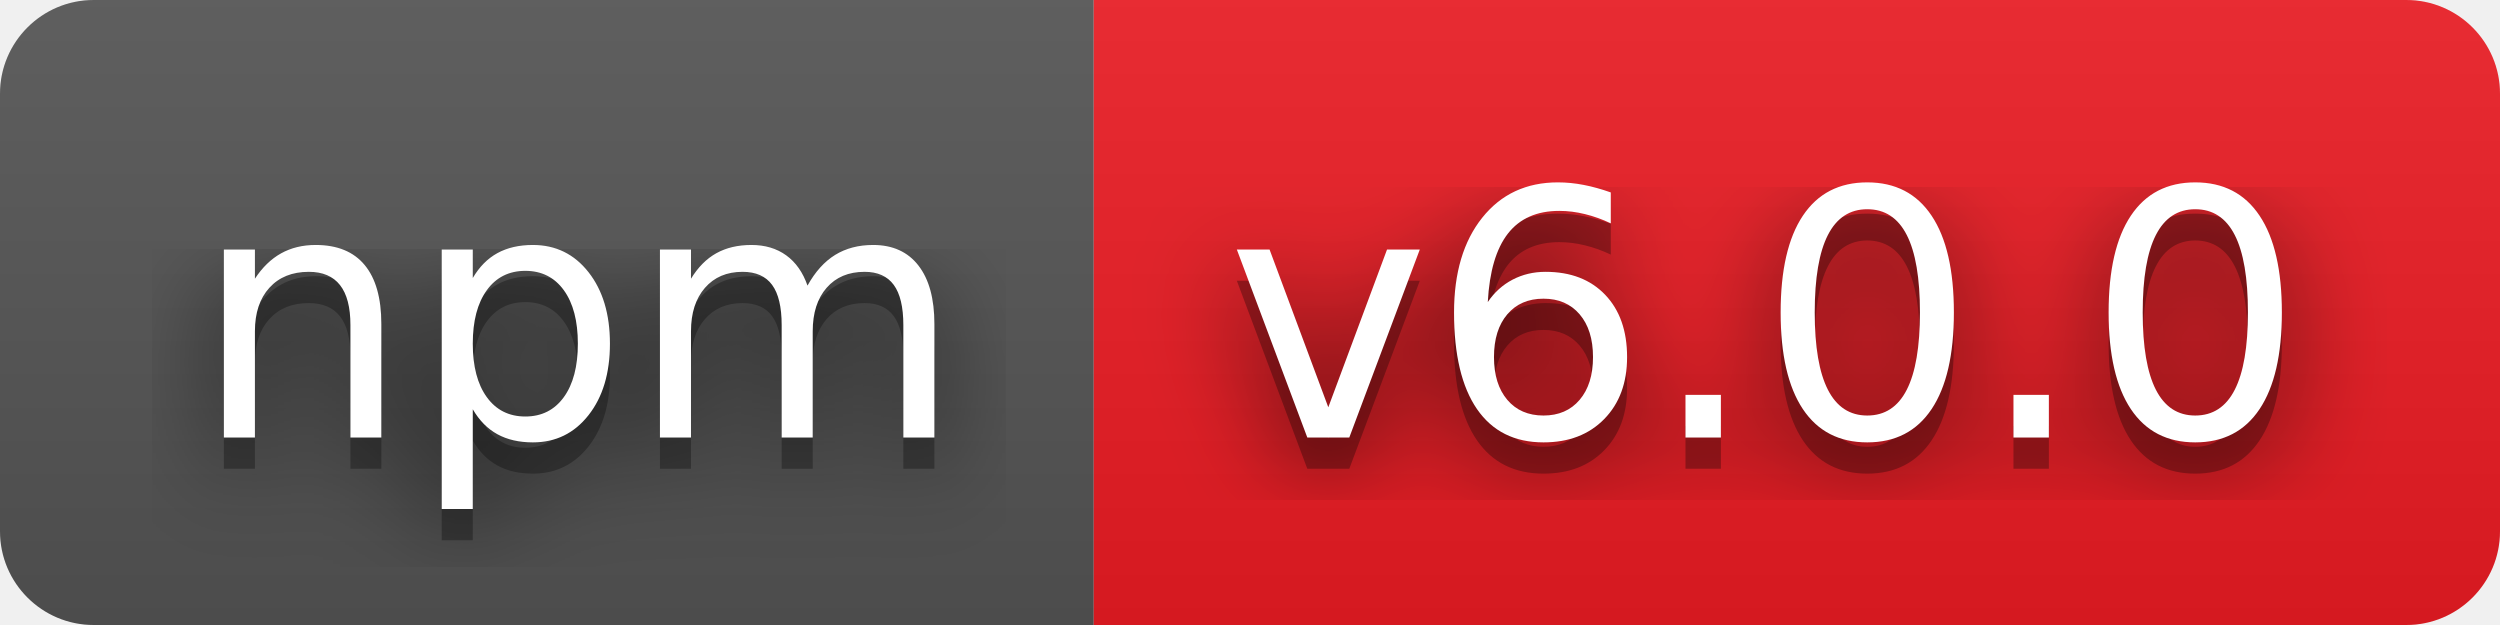
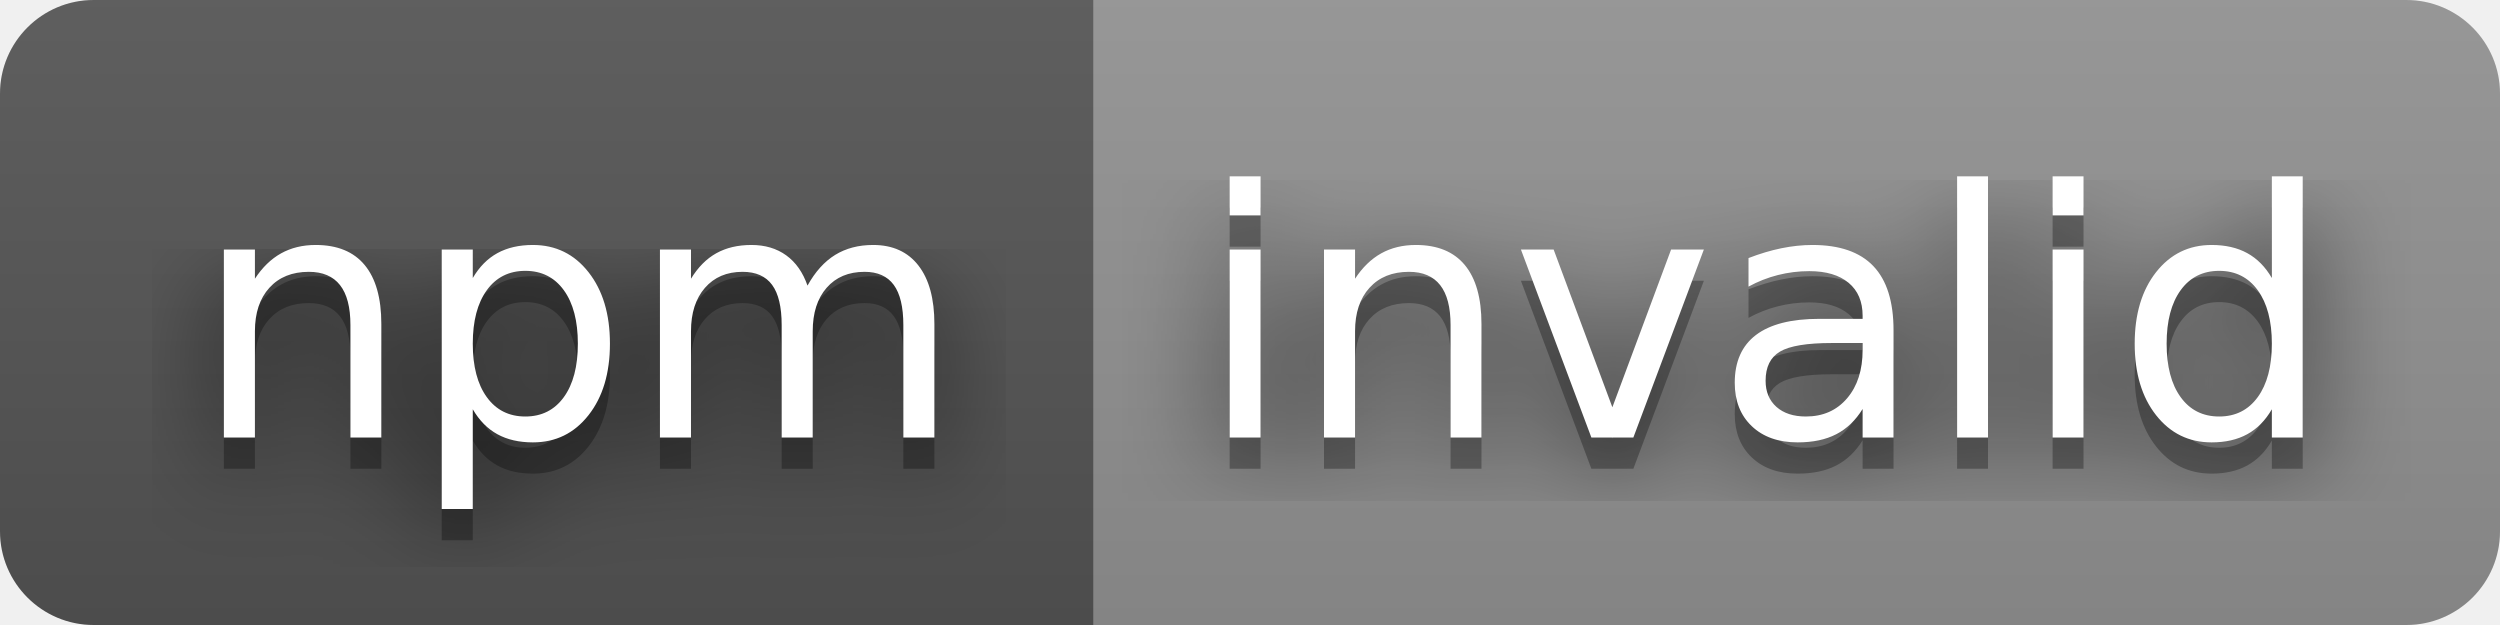
- <svg xmlns="http://www.w3.org/2000/svg" width="80" height="20" role="img" aria-label="npm: v6.0.0">
+ <svg xmlns="http://www.w3.org/2000/svg" width="80" height="20" role="img" aria-label="npm: invalid">
  <filter id="blur">
    <feGaussianBlur stdDeviation="16" />
  </filter>
  <linearGradient id="s" x2="0" y2="100%">
    <stop offset="0" stop-color="#bbb" stop-opacity=".1" />
    <stop offset="1" stop-opacity=".1" />
  </linearGradient>
  <clipPath id="r">
    <rect width="80" height="20" rx="3" />
  </clipPath>
  <g clip-path="url(#r)">
    <rect width="35" height="20" fill="#555" />
-     <rect x="35" width="45" height="20" fill="#ed1c24" />
+     <rect x="35" width="45" height="20" fill="#939393" />
    <rect width="80" height="20" fill="url(#s)" />
  </g>
  <g fill="#fff" text-anchor="middle" font-family="Verdana,Geneva,DejaVu Sans,sans-serif" text-rendering="geometricPrecision" font-size="110">
    <g transform="scale(.1)">
      <g aria-hidden="true" fill="#010101">
        <text x="185" y="150" fill-opacity=".8" filter="url(#blur)" textLength="250">npm</text>
        <text x="185" y="150" fill-opacity=".3" textLength="250">npm</text>
      </g>
      <text x="185" y="140" textLength="250">npm</text>
    </g>
    <g transform="scale(.1)">
      <g aria-hidden="true" fill="#010101">
-         <text x="565" y="150" fill-opacity=".8" filter="url(#blur)" textLength="350">v6.0.0</text>
-         <text x="565" y="150" fill-opacity=".3" textLength="350">v6.0.0</text>
+         <text x="565" y="150" fill-opacity=".8" filter="url(#blur)" textLength="350">invalid</text>
+         <text x="565" y="150" fill-opacity=".3" textLength="350">invalid</text>
      </g>
-       <text x="565" y="140" textLength="350">v6.0.0</text>
+       <text x="565" y="140" textLength="350">invalid</text>
    </g>
  </g>
</svg>
